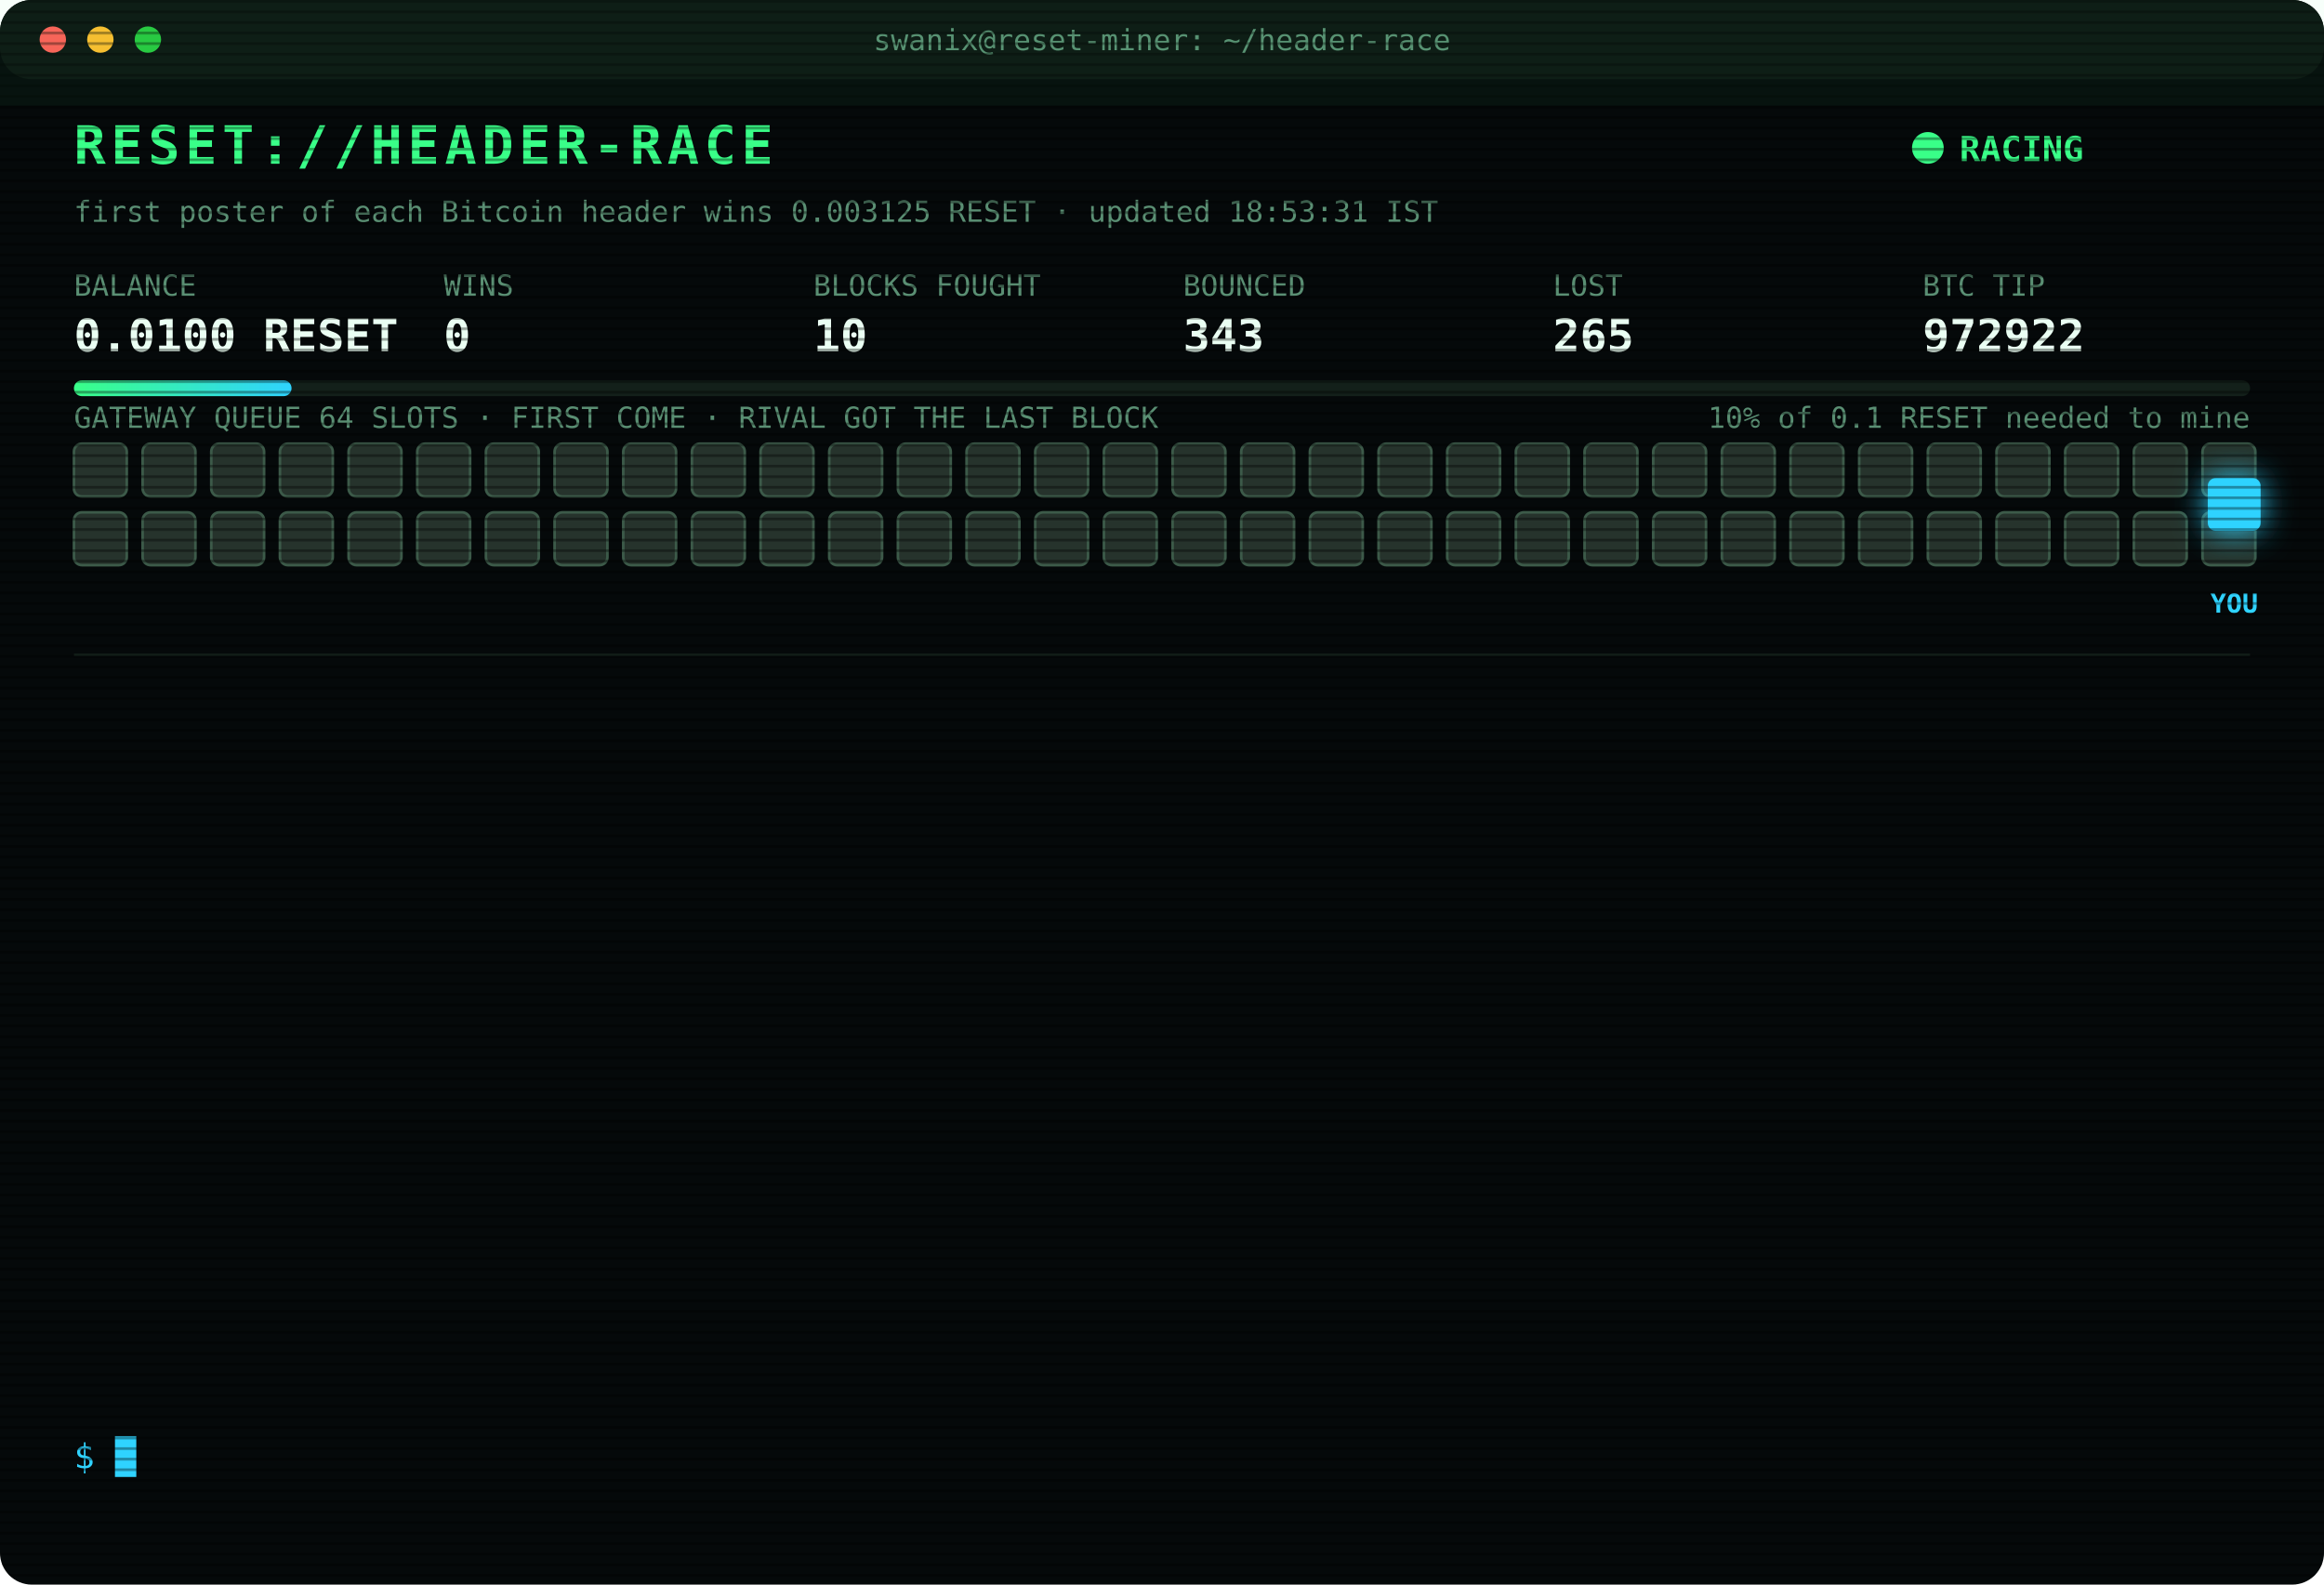
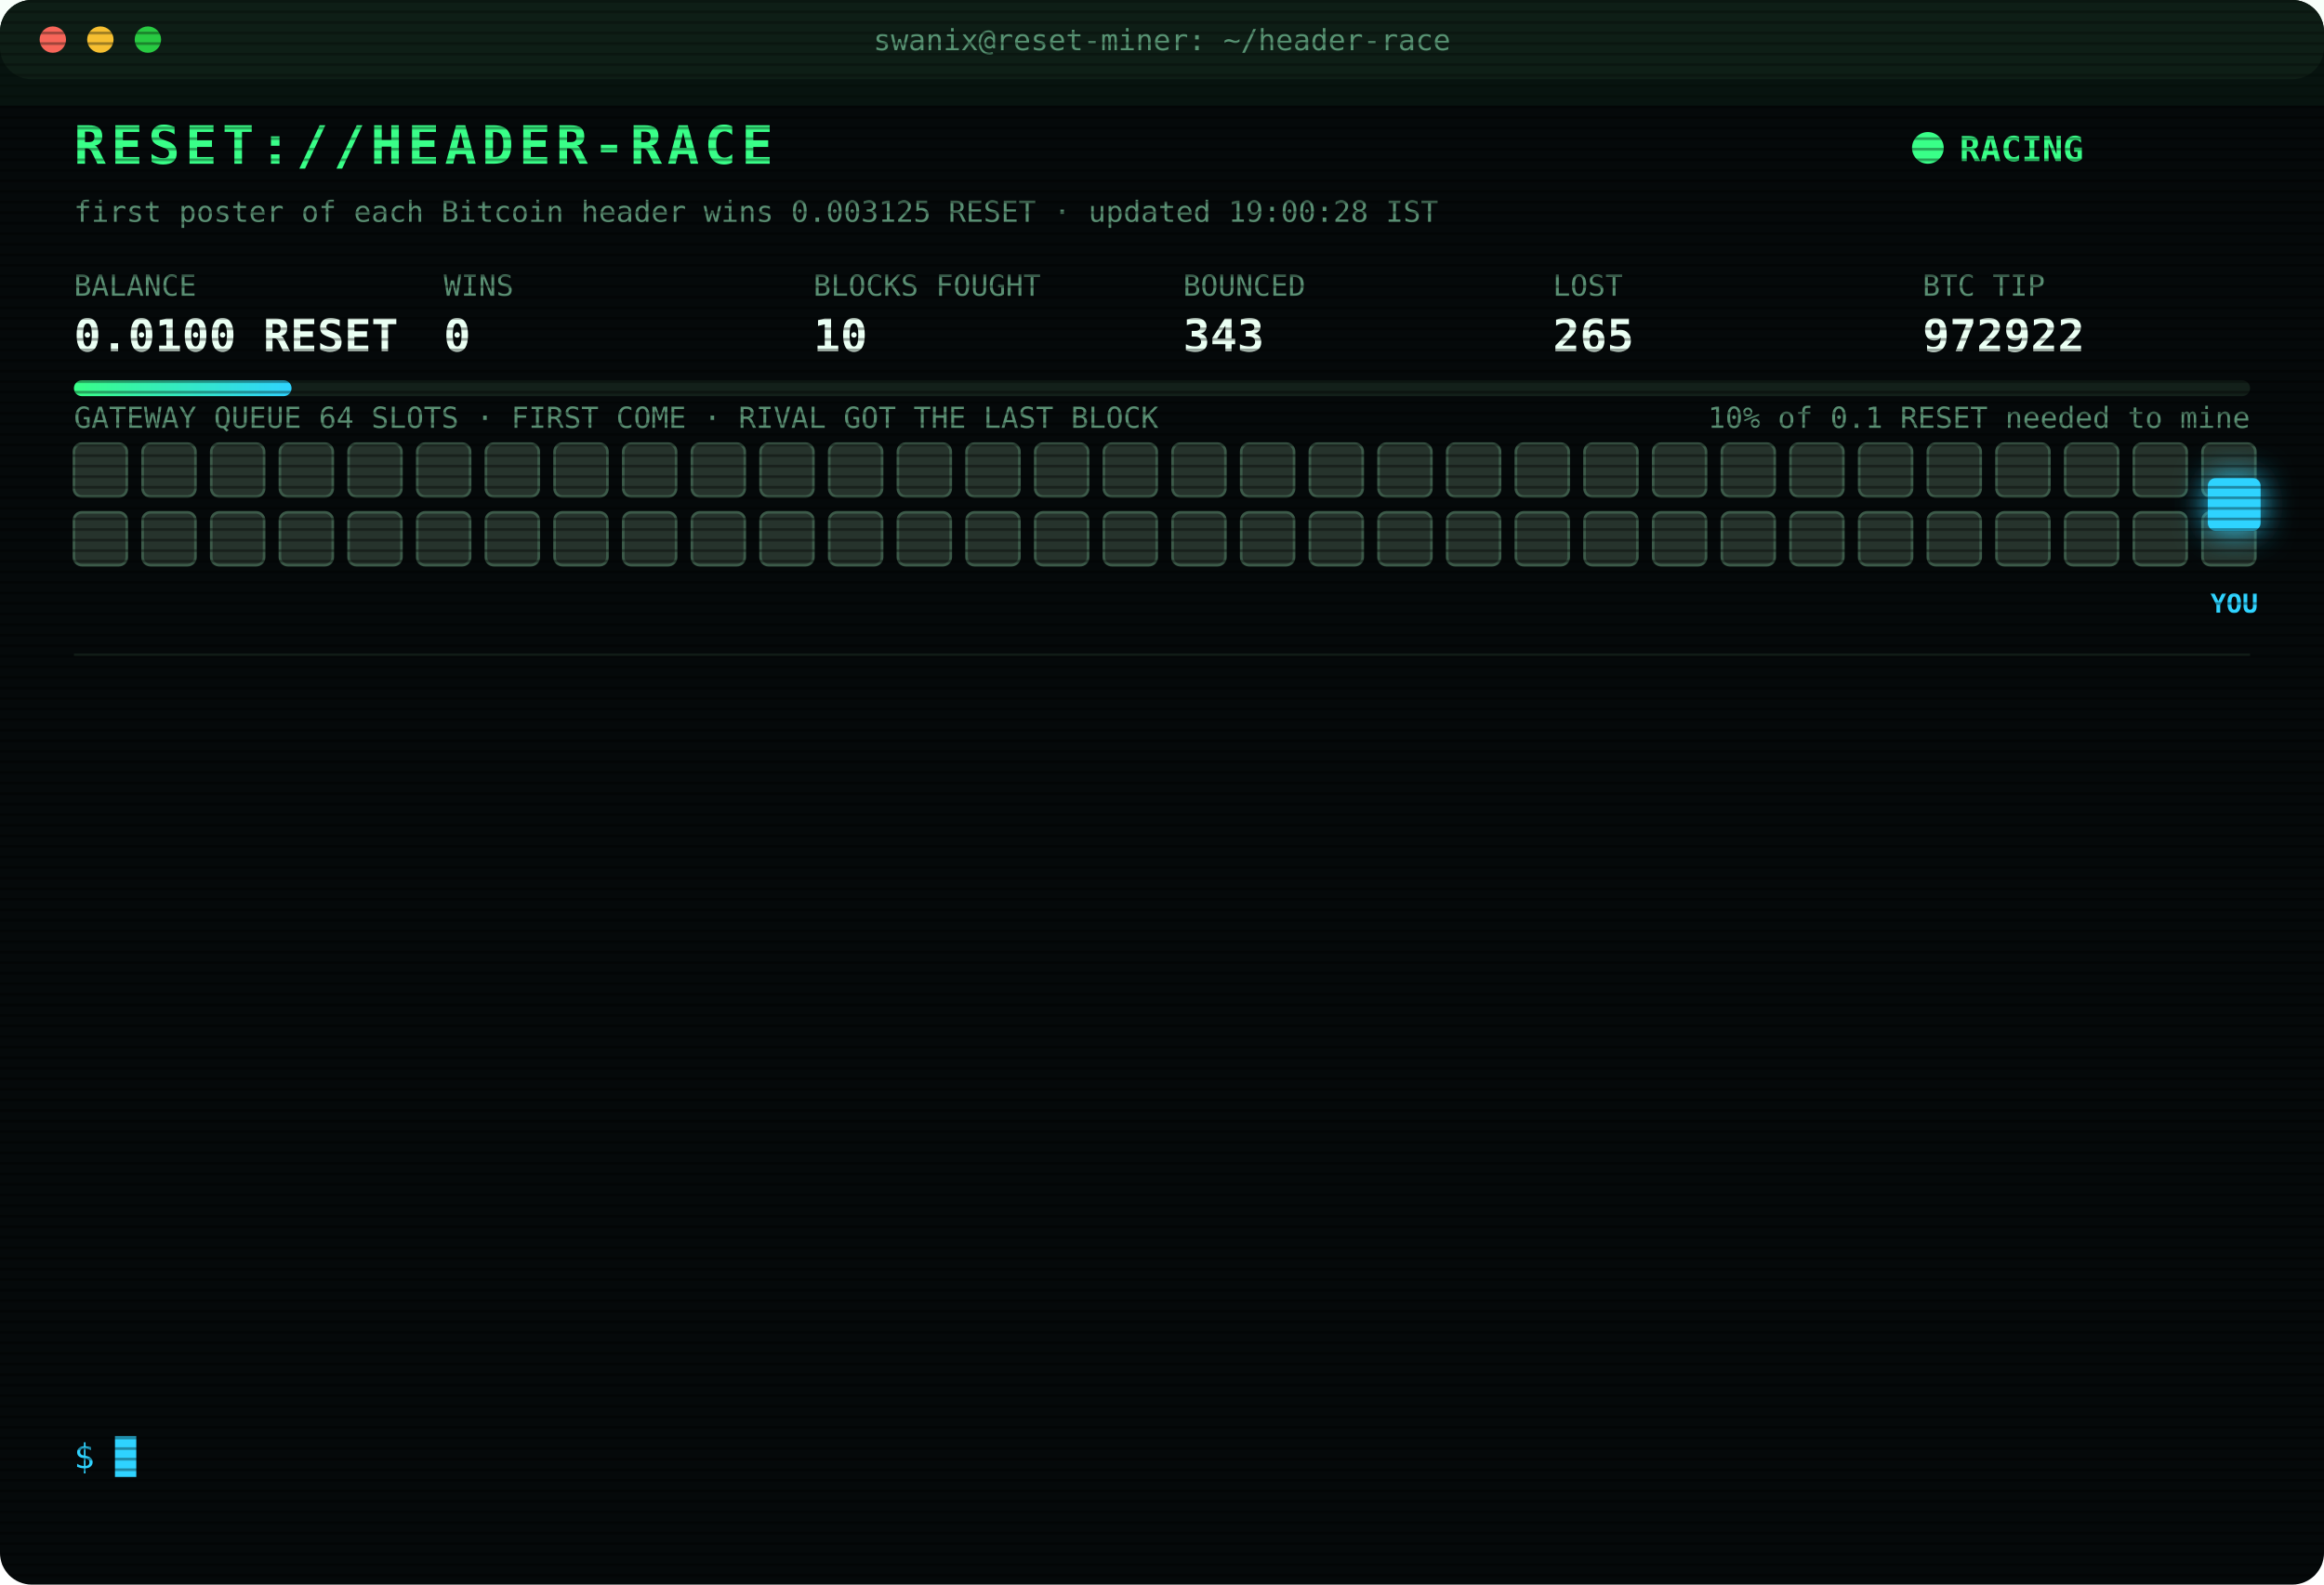
<svg xmlns="http://www.w3.org/2000/svg" width="880" height="600" viewBox="0 0 880 600" font-family="ui-monospace,SFMono-Regular,Menlo,Consolas,monospace">
  <style>
text{font-size:13px;fill:#7CFFB2}
.title{font-size:20px;font-weight:700;fill:#39FF88;letter-spacing:2px;animation:glitch 3s infinite steps(1)}
.sub{fill:#2fd3ff}.k{fill:#5a8f73;font-size:11px}.v{font-size:17px;font-weight:700;fill:#eafff3}
.ts{fill:#3f6b56}.boot{fill:#2fd3ff}.dim{fill:#5a8f73}.bad{fill:#ff4d6d}.warn{fill:#ffd23f}.mag{fill:#ff5cf0}.win{fill:#39FF88;font-weight:700}
.tag{font-size:10px;fill:#2fd3ff;font-weight:700}
.rival{fill:#26332c;stroke:#3c5a49;animation:jam 1.2s infinite alternate}
.idle{fill:#141c18;stroke:#22302a;animation:breathe 4s infinite}
.me{fill:#2fd3ff;filter:drop-shadow(0 0 6px #2fd3ff)}
.hover{animation:nudge 1.1s infinite ease-in-out}.bounce{animation:kick 1.4s infinite}
.ln{opacity:0;animation:in .4s forwards}
.cur{animation:blink 1s infinite steps(1)}
.scan{animation:scan 6s infinite linear}
.led{animation:blink 1.4s infinite}
@keyframes in{from{opacity:0;transform:translateX(-6px)}to{opacity:1;transform:none}}
@keyframes blink{50%{opacity:0}}
@keyframes jam{to{fill:#33463b}}
@keyframes breathe{50%{opacity:.4}}
@keyframes nudge{50%{transform:translateX(-10px)}}
@keyframes kick{0%,100%{transform:none}30%{transform:translateX(-14px)}55%{transform:translateX(10px) translateY(-6px)}}
@keyframes glitch{0%,92%{transform:none}93%{transform:translateX(2px);fill:#ff4d6d}95%{transform:translateX(-2px);fill:#2fd3ff}97%{transform:none}}
@keyframes scan{from{transform:translateY(-40px)}to{transform:translateY(600px)}}
</style>
  <defs>
    <pattern id="sl" width="4" height="4" patternUnits="userSpaceOnUse">
      <rect width="4" height="1" fill="#000" opacity=".35" />
    </pattern>
    <linearGradient id="bar">
      <stop offset="0" stop-color="#39FF88" />
      <stop offset="1" stop-color="#2fd3ff" />
    </linearGradient>
  </defs>
  <rect width="880" height="600" rx="12" fill="#05090a" />
  <rect width="880" height="30" rx="12" fill="#0d1512" />
  <circle cx="20" cy="15" r="5" fill="#ff5f57" />
  <circle cx="38" cy="15" r="5" fill="#febc2e" />
  <circle cx="56" cy="15" r="5" fill="#28c840" />
  <text x="440" y="19" text-anchor="middle" class="k">swanix@reset-miner: ~/header-race</text>
  <text x="28" y="62" class="title">RESET://HEADER-RACE</text>
  <circle class="led" cx="730" cy="56" r="6" fill="#39FF88" />
  <text x="742" y="61" class="win">RACING</text>
-   <text x="28" y="84" class="k">first poster of each Bitcoin header wins 0.003125 RESET · updated 18:53:31 IST</text>
+   <text x="28" y="84" class="k">first poster of each Bitcoin header wins 0.003125 RESET · updated 19:00:28 IST</text>
  <text x="28" y="112" class="k">BALANCE</text>
  <text x="28" y="133" class="v">0.0100 RESET</text>
  <text x="168" y="112" class="k">WINS</text>
  <text x="168" y="133" class="v">0</text>
  <text x="308" y="112" class="k">BLOCKS FOUGHT</text>
  <text x="308" y="133" class="v">10</text>
  <text x="448" y="112" class="k">BOUNCED</text>
  <text x="448" y="133" class="v">343</text>
  <text x="588" y="112" class="k">LOST</text>
  <text x="588" y="133" class="v">265</text>
  <text x="728" y="112" class="k">BTC TIP</text>
  <text x="728" y="133" class="v">972922</text>
  <rect x="28" y="144" width="824" height="6" rx="3" fill="#13201a" />
  <rect x="28" y="144" width="82.4" height="6" rx="3" fill="url(#bar)" />
  <text x="852" y="162" text-anchor="end" class="k">10% of 0.1 RESET needed to mine</text>
  <text x="28" y="162" class="k">GATEWAY QUEUE 64 SLOTS · FIRST COME · RIVAL GOT THE LAST BLOCK</text>
  <rect class="rival" x="28" y="168" width="20" height="20" rx="3" style="animation-delay:0.00s" />
  <rect class="rival" x="54" y="168" width="20" height="20" rx="3" style="animation-delay:0.05s" />
  <rect class="rival" x="80" y="168" width="20" height="20" rx="3" style="animation-delay:0.10s" />
  <rect class="rival" x="106" y="168" width="20" height="20" rx="3" style="animation-delay:0.15s" />
  <rect class="rival" x="132" y="168" width="20" height="20" rx="3" style="animation-delay:0.20s" />
  <rect class="rival" x="158" y="168" width="20" height="20" rx="3" style="animation-delay:0.25s" />
  <rect class="rival" x="184" y="168" width="20" height="20" rx="3" style="animation-delay:0.30s" />
  <rect class="rival" x="210" y="168" width="20" height="20" rx="3" style="animation-delay:0.35s" />
  <rect class="rival" x="236" y="168" width="20" height="20" rx="3" style="animation-delay:0.40s" />
  <rect class="rival" x="262" y="168" width="20" height="20" rx="3" style="animation-delay:0.45s" />
  <rect class="rival" x="288" y="168" width="20" height="20" rx="3" style="animation-delay:0.50s" />
  <rect class="rival" x="314" y="168" width="20" height="20" rx="3" style="animation-delay:0.55s" />
  <rect class="rival" x="340" y="168" width="20" height="20" rx="3" style="animation-delay:0.60s" />
  <rect class="rival" x="366" y="168" width="20" height="20" rx="3" style="animation-delay:0.65s" />
  <rect class="rival" x="392" y="168" width="20" height="20" rx="3" style="animation-delay:0.70s" />
  <rect class="rival" x="418" y="168" width="20" height="20" rx="3" style="animation-delay:0.75s" />
  <rect class="rival" x="444" y="168" width="20" height="20" rx="3" style="animation-delay:0.80s" />
  <rect class="rival" x="470" y="168" width="20" height="20" rx="3" style="animation-delay:0.85s" />
  <rect class="rival" x="496" y="168" width="20" height="20" rx="3" style="animation-delay:0.90s" />
  <rect class="rival" x="522" y="168" width="20" height="20" rx="3" style="animation-delay:0.95s" />
  <rect class="rival" x="548" y="168" width="20" height="20" rx="3" style="animation-delay:1.00s" />
  <rect class="rival" x="574" y="168" width="20" height="20" rx="3" style="animation-delay:1.05s" />
  <rect class="rival" x="600" y="168" width="20" height="20" rx="3" style="animation-delay:1.10s" />
  <rect class="rival" x="626" y="168" width="20" height="20" rx="3" style="animation-delay:1.15s" />
  <rect class="rival" x="652" y="168" width="20" height="20" rx="3" style="animation-delay:1.20s" />
  <rect class="rival" x="678" y="168" width="20" height="20" rx="3" style="animation-delay:1.25s" />
  <rect class="rival" x="704" y="168" width="20" height="20" rx="3" style="animation-delay:1.30s" />
  <rect class="rival" x="730" y="168" width="20" height="20" rx="3" style="animation-delay:1.35s" />
  <rect class="rival" x="756" y="168" width="20" height="20" rx="3" style="animation-delay:1.40s" />
  <rect class="rival" x="782" y="168" width="20" height="20" rx="3" style="animation-delay:1.45s" />
  <rect class="rival" x="808" y="168" width="20" height="20" rx="3" style="animation-delay:1.50s" />
  <rect class="rival" x="834" y="168" width="20" height="20" rx="3" style="animation-delay:1.55s" />
  <rect class="rival" x="28" y="194" width="20" height="20" rx="3" style="animation-delay:1.60s" />
  <rect class="rival" x="54" y="194" width="20" height="20" rx="3" style="animation-delay:1.65s" />
  <rect class="rival" x="80" y="194" width="20" height="20" rx="3" style="animation-delay:1.70s" />
  <rect class="rival" x="106" y="194" width="20" height="20" rx="3" style="animation-delay:1.75s" />
  <rect class="rival" x="132" y="194" width="20" height="20" rx="3" style="animation-delay:1.80s" />
  <rect class="rival" x="158" y="194" width="20" height="20" rx="3" style="animation-delay:1.85s" />
  <rect class="rival" x="184" y="194" width="20" height="20" rx="3" style="animation-delay:1.90s" />
  <rect class="rival" x="210" y="194" width="20" height="20" rx="3" style="animation-delay:1.95s" />
  <rect class="rival" x="236" y="194" width="20" height="20" rx="3" style="animation-delay:2.00s" />
  <rect class="rival" x="262" y="194" width="20" height="20" rx="3" style="animation-delay:2.05s" />
  <rect class="rival" x="288" y="194" width="20" height="20" rx="3" style="animation-delay:2.10s" />
  <rect class="rival" x="314" y="194" width="20" height="20" rx="3" style="animation-delay:2.15s" />
  <rect class="rival" x="340" y="194" width="20" height="20" rx="3" style="animation-delay:2.20s" />
  <rect class="rival" x="366" y="194" width="20" height="20" rx="3" style="animation-delay:2.25s" />
  <rect class="rival" x="392" y="194" width="20" height="20" rx="3" style="animation-delay:2.30s" />
  <rect class="rival" x="418" y="194" width="20" height="20" rx="3" style="animation-delay:2.35s" />
  <rect class="rival" x="444" y="194" width="20" height="20" rx="3" style="animation-delay:2.40s" />
  <rect class="rival" x="470" y="194" width="20" height="20" rx="3" style="animation-delay:2.45s" />
  <rect class="rival" x="496" y="194" width="20" height="20" rx="3" style="animation-delay:2.50s" />
  <rect class="rival" x="522" y="194" width="20" height="20" rx="3" style="animation-delay:2.55s" />
  <rect class="rival" x="548" y="194" width="20" height="20" rx="3" style="animation-delay:2.60s" />
  <rect class="rival" x="574" y="194" width="20" height="20" rx="3" style="animation-delay:2.65s" />
  <rect class="rival" x="600" y="194" width="20" height="20" rx="3" style="animation-delay:2.70s" />
  <rect class="rival" x="626" y="194" width="20" height="20" rx="3" style="animation-delay:2.75s" />
  <rect class="rival" x="652" y="194" width="20" height="20" rx="3" style="animation-delay:2.80s" />
  <rect class="rival" x="678" y="194" width="20" height="20" rx="3" style="animation-delay:2.85s" />
  <rect class="rival" x="704" y="194" width="20" height="20" rx="3" style="animation-delay:2.90s" />
  <rect class="rival" x="730" y="194" width="20" height="20" rx="3" style="animation-delay:2.95s" />
  <rect class="rival" x="756" y="194" width="20" height="20" rx="3" style="animation-delay:3.00s" />
  <rect class="rival" x="782" y="194" width="20" height="20" rx="3" style="animation-delay:3.05s" />
  <rect class="rival" x="808" y="194" width="20" height="20" rx="3" style="animation-delay:3.10s" />
  <rect class="rival" x="834" y="194" width="20" height="20" rx="3" style="animation-delay:3.15s" />
  <g class="hover">
    <rect class="me" x="836" y="181" width="20" height="20" rx="3" />
    <text class="tag" x="846" y="232" text-anchor="middle">YOU</text>
  </g>
  <line x1="28" x2="852" y1="248" y2="248" stroke="#13201a" />
  <g class="ln" style="animation-delay:0.40s">
    <text x="28" y="270" class="ts">15:35:16</text>
    <text x="104" y="270" class="bad">[LOST] #972909 taken by a rival miner</text>
  </g>
  <g class="ln" style="animation-delay:0.65s">
    <text x="28" y="292" class="ts">16:04:41</text>
    <text x="104" y="292" class="bad">[LOST] #972910 taken by a rival miner</text>
  </g>
  <g class="ln" style="animation-delay:0.90s">
    <text x="28" y="314" class="ts">16:06:41</text>
    <text x="104" y="314" class="bad">[LOST] #972911 taken by a rival miner</text>
  </g>
  <g class="ln" style="animation-delay:1.15s">
    <text x="28" y="336" class="ts">16:23:14</text>
    <text x="104" y="336" class="bad">[LOST] #972913 taken by a rival miner</text>
  </g>
  <g class="ln" style="animation-delay:1.40s">
    <text x="28" y="358" class="ts">16:34:14</text>
    <text x="104" y="358" class="bad">[LOST] #972914 taken by a rival miner</text>
  </g>
  <g class="ln" style="animation-delay:1.65s">
    <text x="28" y="380" class="ts">16:49:34</text>
    <text x="104" y="380" class="bad">[LOST] #972915 taken by a rival miner</text>
  </g>
  <g class="ln" style="animation-delay:1.90s">
    <text x="28" y="402" class="ts">16:59:58</text>
    <text x="104" y="402" class="bad">[LOST] #972916 taken by a rival miner</text>
  </g>
  <g class="ln" style="animation-delay:2.15s">
    <text x="28" y="424" class="ts">17:16:36</text>
    <text x="104" y="424" class="bad">[LOST] #972917 taken by a rival miner</text>
  </g>
  <g class="ln" style="animation-delay:2.40s">
    <text x="28" y="446" class="ts">17:28:01</text>
    <text x="104" y="446" class="bad">[LOST] #972918 taken by a rival miner</text>
  </g>
  <g class="ln" style="animation-delay:2.65s">
    <text x="28" y="468" class="ts">17:36:09</text>
    <text x="104" y="468" class="bad">[LOST] #972919 taken by a rival miner</text>
  </g>
  <g class="ln" style="animation-delay:2.90s">
    <text x="28" y="490" class="ts">18:04:57</text>
    <text x="104" y="490" class="bad">[LOST] #972920 taken by a rival miner</text>
  </g>
  <g class="ln" style="animation-delay:3.15s">
    <text x="28" y="512" class="ts">18:40:08</text>
    <text x="104" y="512" class="bad">[LOST] #972921 taken by a rival miner</text>
  </g>
  <g class="ln" style="animation-delay:3.40s">
    <text x="28" y="534" class="ts">18:53:31</text>
    <text x="104" y="534" class="bad">[LOST] #972922 taken by a rival miner</text>
  </g>
  <text x="28" y="556" class="sub">$ <tspan class="cur">█</tspan>
  </text>
  <rect width="880" height="600" rx="12" fill="url(#sl)" pointer-events="none" />
  <rect class="scan" width="880" height="40" fill="#39FF88" opacity=".04" />
</svg>
